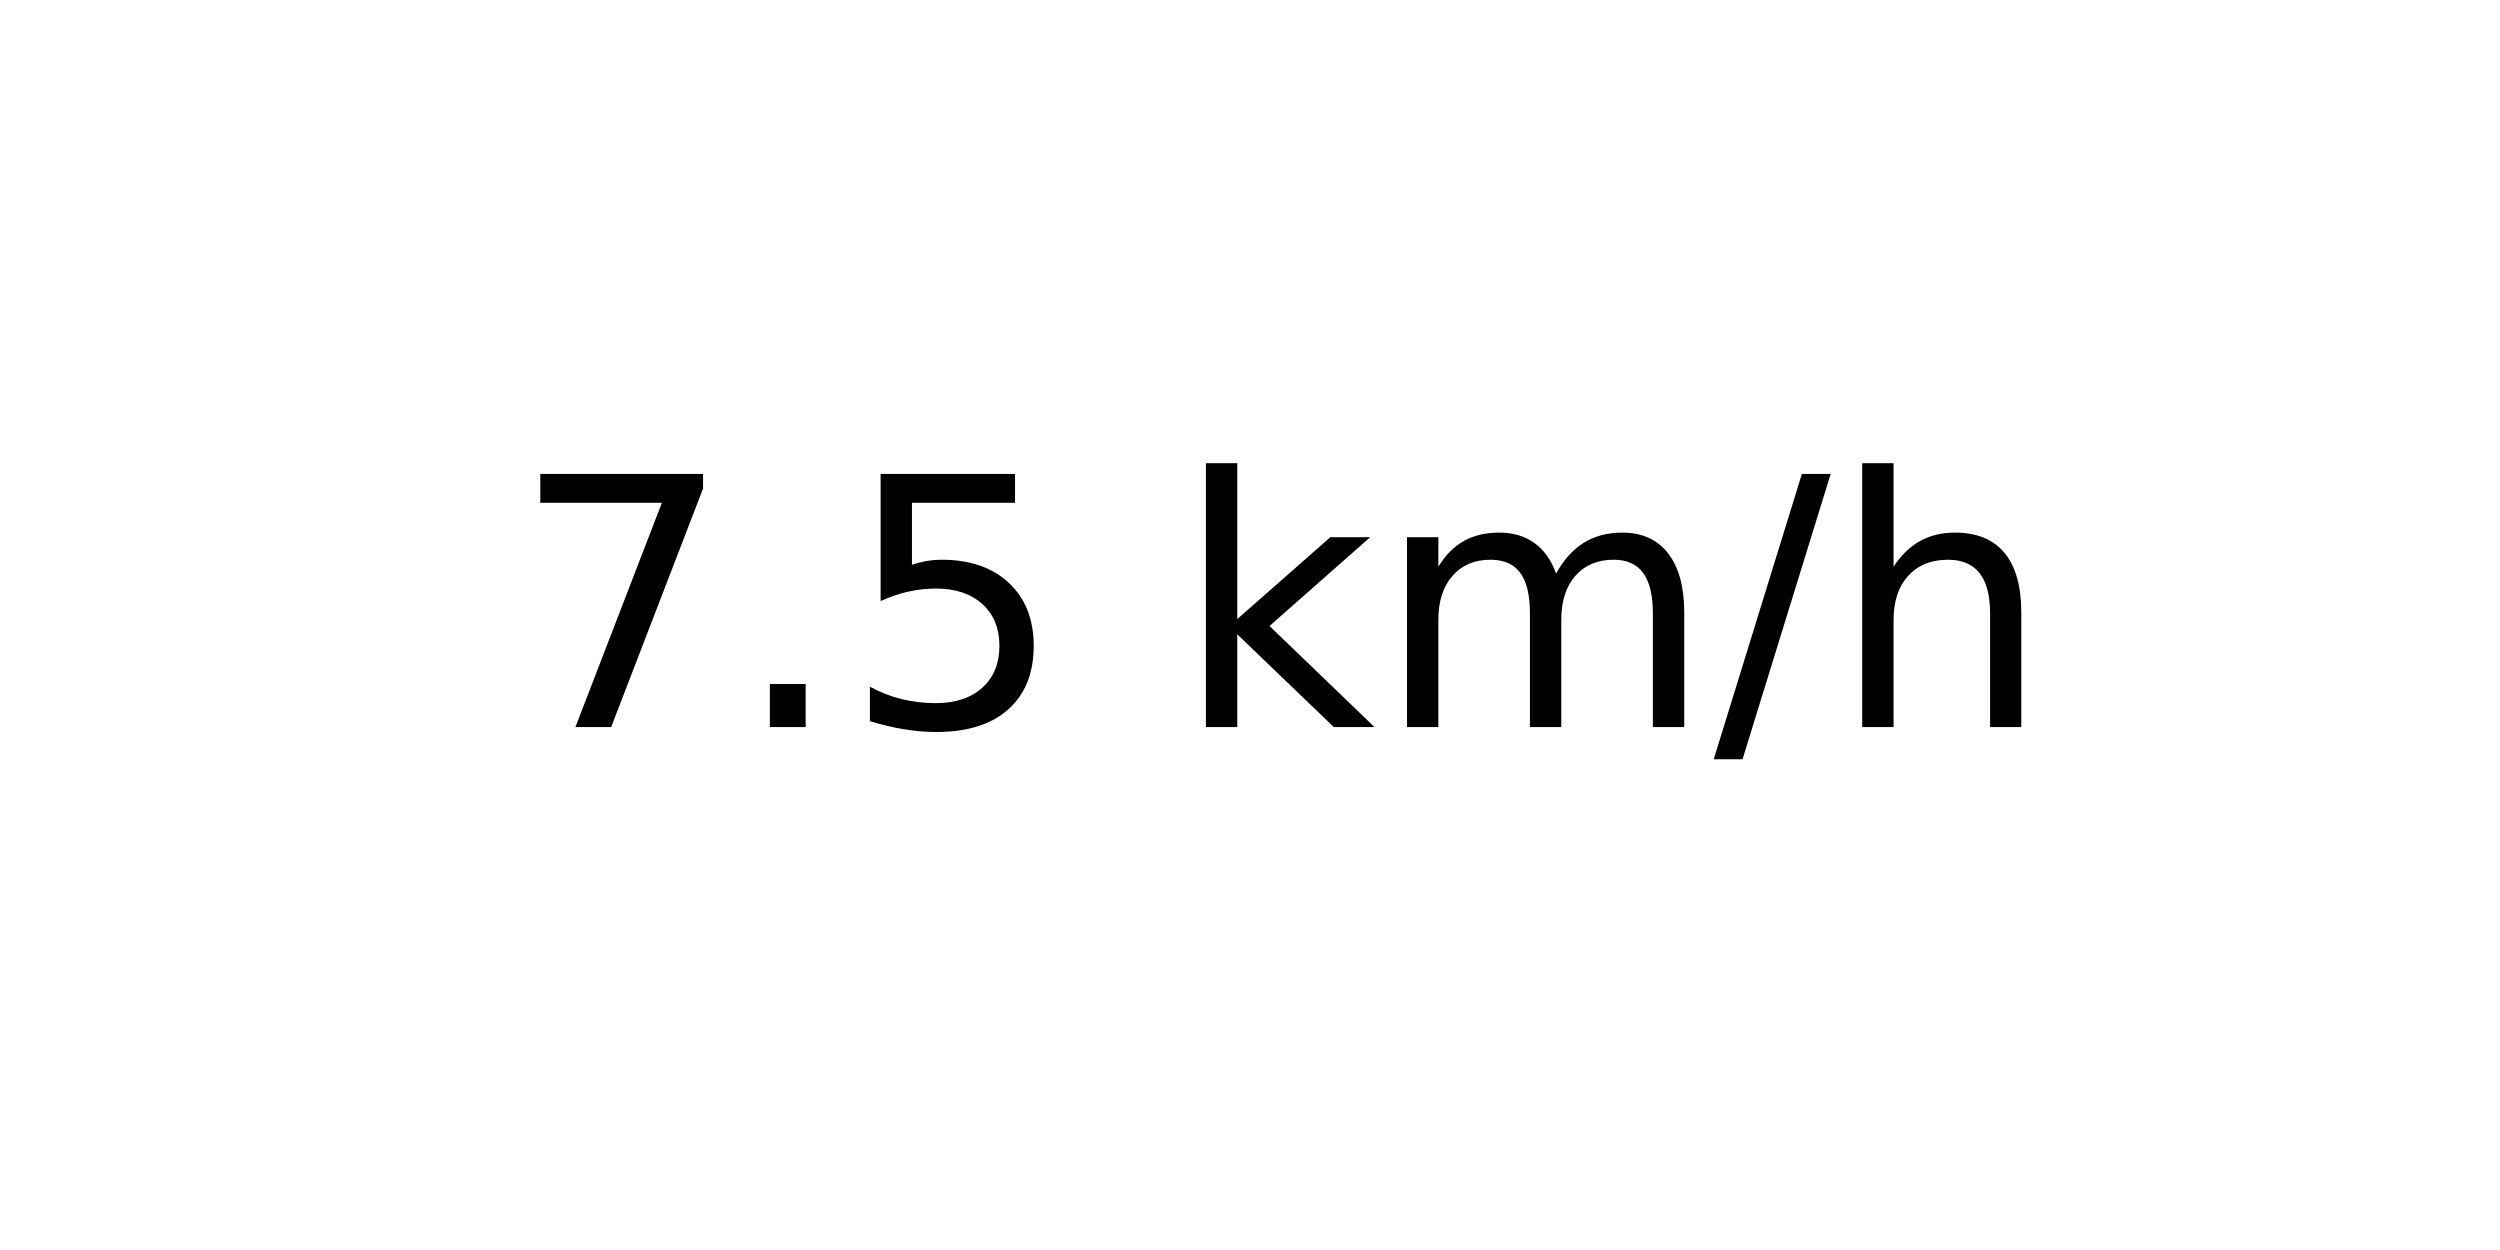
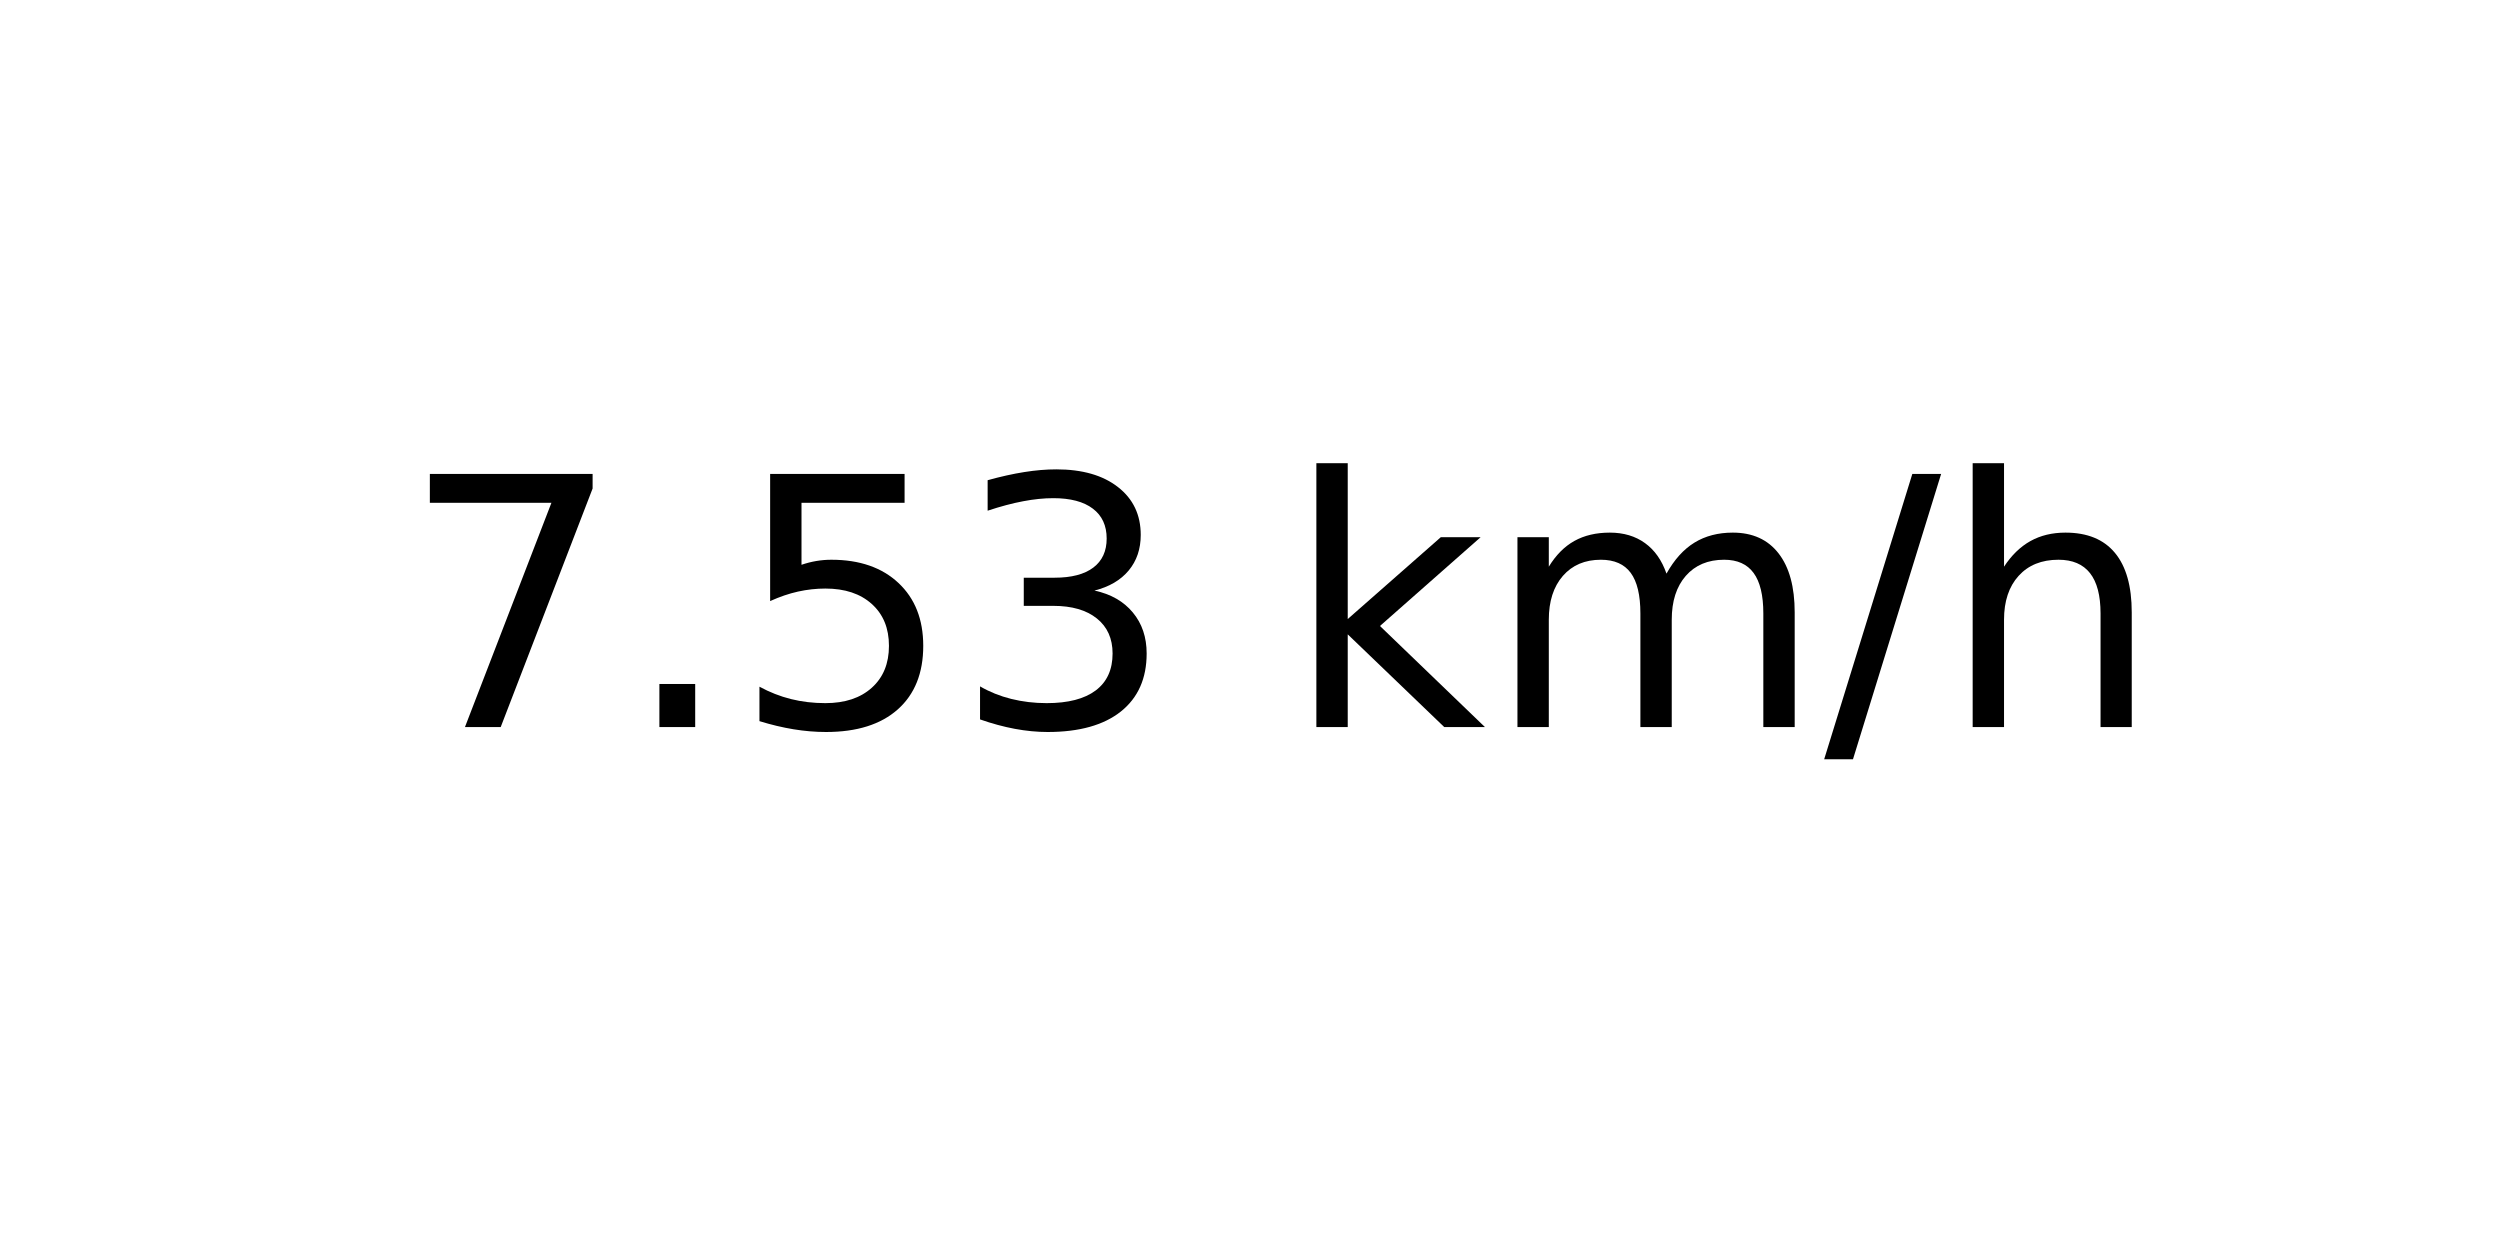
<svg xmlns="http://www.w3.org/2000/svg" xmlns:xlink="http://www.w3.org/1999/xlink" width="72pt" height="36pt" viewBox="0 0 72 36" version="1.1">
  <defs>
    <style type="text/css">*{stroke-linejoin: round; stroke-linecap: butt}</style>
  </defs>
  <g id="figure_1">
    <g id="axes_1">
      <g id="text_1">
-         <g transform="translate(14.74062 20.93937) scale(0.1 -0.1)">
+         <g transform="translate(11.55937 20.93937) scale(0.1 -0.1)">
          <defs>
            <path id="DejaVuSans-37" d="M 525 4666  L 3525 4666  L 3525 4397  L 1831 0  L 1172 0  L 2766 4134  L 525 4134  L 525 4666  z " transform="scale(0.015625)" />
            <path id="DejaVuSans-2e" d="M 684 794  L 1344 794  L 1344 0  L 684 0  L 684 794  z " transform="scale(0.015625)" />
            <path id="DejaVuSans-35" d="M 691 4666  L 3169 4666  L 3169 4134  L 1269 4134  L 1269 2991  Q 1406 3038 1543 3061  Q 1681 3084 1819 3084  Q 2600 3084 3056 2656  Q 3513 2228 3513 1497  Q 3513 744 3044 326  Q 2575 -91 1722 -91  Q 1428 -91 1123 -41  Q 819 9 494 109  L 494 744  Q 775 591 1075 516  Q 1375 441 1709 441  Q 2250 441 2565 725  Q 2881 1009 2881 1497  Q 2881 1984 2565 2268  Q 2250 2553 1709 2553  Q 1456 2553 1204 2497  Q 953 2441 691 2322  L 691 4666  z " transform="scale(0.015625)" />
+             <path id="DejaVuSans-33" d="M 2597 2516  Q 3050 2419 3304 2112  Q 3559 1806 3559 1356  Q 3559 666 3084 287  Q 2609 -91 1734 -91  Q 1441 -91 1130 -33  Q 819 25 488 141  L 488 750  Q 750 597 1062 519  Q 1375 441 1716 441  Q 2309 441 2620 675  Q 2931 909 2931 1356  Q 2931 1769 2642 2001  Q 2353 2234 1838 2234  L 1294 2234  L 1294 2753  L 1863 2753  Q 2328 2753 2575 2939  Q 2822 3125 2822 3475  Q 2822 3834 2567 4026  Q 2313 4219 1838 4219  Q 1578 4219 1281 4162  Q 984 4106 628 3988  L 628 4550  Q 988 4650 1302 4700  Q 1616 4750 1894 4750  Q 2613 4750 3031 4423  Q 3450 4097 3450 3541  Q 3450 3153 3228 2886  Q 3006 2619 2597 2516  z " transform="scale(0.015625)" />
            <path id="DejaVuSans-20" transform="scale(0.015625)" />
            <path id="DejaVuSans-6b" d="M 581 4863  L 1159 4863  L 1159 1991  L 2875 3500  L 3609 3500  L 1753 1863  L 3688 0  L 2938 0  L 1159 1709  L 1159 0  L 581 0  L 581 4863  z " transform="scale(0.015625)" />
            <path id="DejaVuSans-6d" d="M 3328 2828  Q 3544 3216 3844 3400  Q 4144 3584 4550 3584  Q 5097 3584 5394 3201  Q 5691 2819 5691 2113  L 5691 0  L 5113 0  L 5113 2094  Q 5113 2597 4934 2840  Q 4756 3084 4391 3084  Q 3944 3084 3684 2787  Q 3425 2491 3425 1978  L 3425 0  L 2847 0  L 2847 2094  Q 2847 2600 2669 2842  Q 2491 3084 2119 3084  Q 1678 3084 1418 2786  Q 1159 2488 1159 1978  L 1159 0  L 581 0  L 581 3500  L 1159 3500  L 1159 2956  Q 1356 3278 1631 3431  Q 1906 3584 2284 3584  Q 2666 3584 2933 3390  Q 3200 3197 3328 2828  z " transform="scale(0.015625)" />
            <path id="DejaVuSans-2f" d="M 1625 4666  L 2156 4666  L 531 -594  L 0 -594  L 1625 4666  z " transform="scale(0.015625)" />
            <path id="DejaVuSans-68" d="M 3513 2113  L 3513 0  L 2938 0  L 2938 2094  Q 2938 2591 2744 2837  Q 2550 3084 2163 3084  Q 1697 3084 1428 2787  Q 1159 2491 1159 1978  L 1159 0  L 581 0  L 581 4863  L 1159 4863  L 1159 2956  Q 1366 3272 1645 3428  Q 1925 3584 2291 3584  Q 2894 3584 3203 3211  Q 3513 2838 3513 2113  z " transform="scale(0.015625)" />
          </defs>
          <use xlink:href="#DejaVuSans-37" />
          <use xlink:href="#DejaVuSans-2e" x="63.623" />
          <use xlink:href="#DejaVuSans-35" x="95.41" />
-           <use xlink:href="#DejaVuSans-20" x="159.033" />
-           <use xlink:href="#DejaVuSans-6b" x="190.82" />
-           <use xlink:href="#DejaVuSans-6d" x="248.73" />
-           <use xlink:href="#DejaVuSans-2f" x="346.143" />
-           <use xlink:href="#DejaVuSans-68" x="379.834" />
+           <use xlink:href="#DejaVuSans-33" x="159.033" />
+           <use xlink:href="#DejaVuSans-20" x="222.656" />
+           <use xlink:href="#DejaVuSans-6b" x="254.443" />
+           <use xlink:href="#DejaVuSans-6d" x="312.354" />
+           <use xlink:href="#DejaVuSans-2f" x="409.766" />
+           <use xlink:href="#DejaVuSans-68" x="443.457" />
        </g>
      </g>
    </g>
  </g>
</svg>
